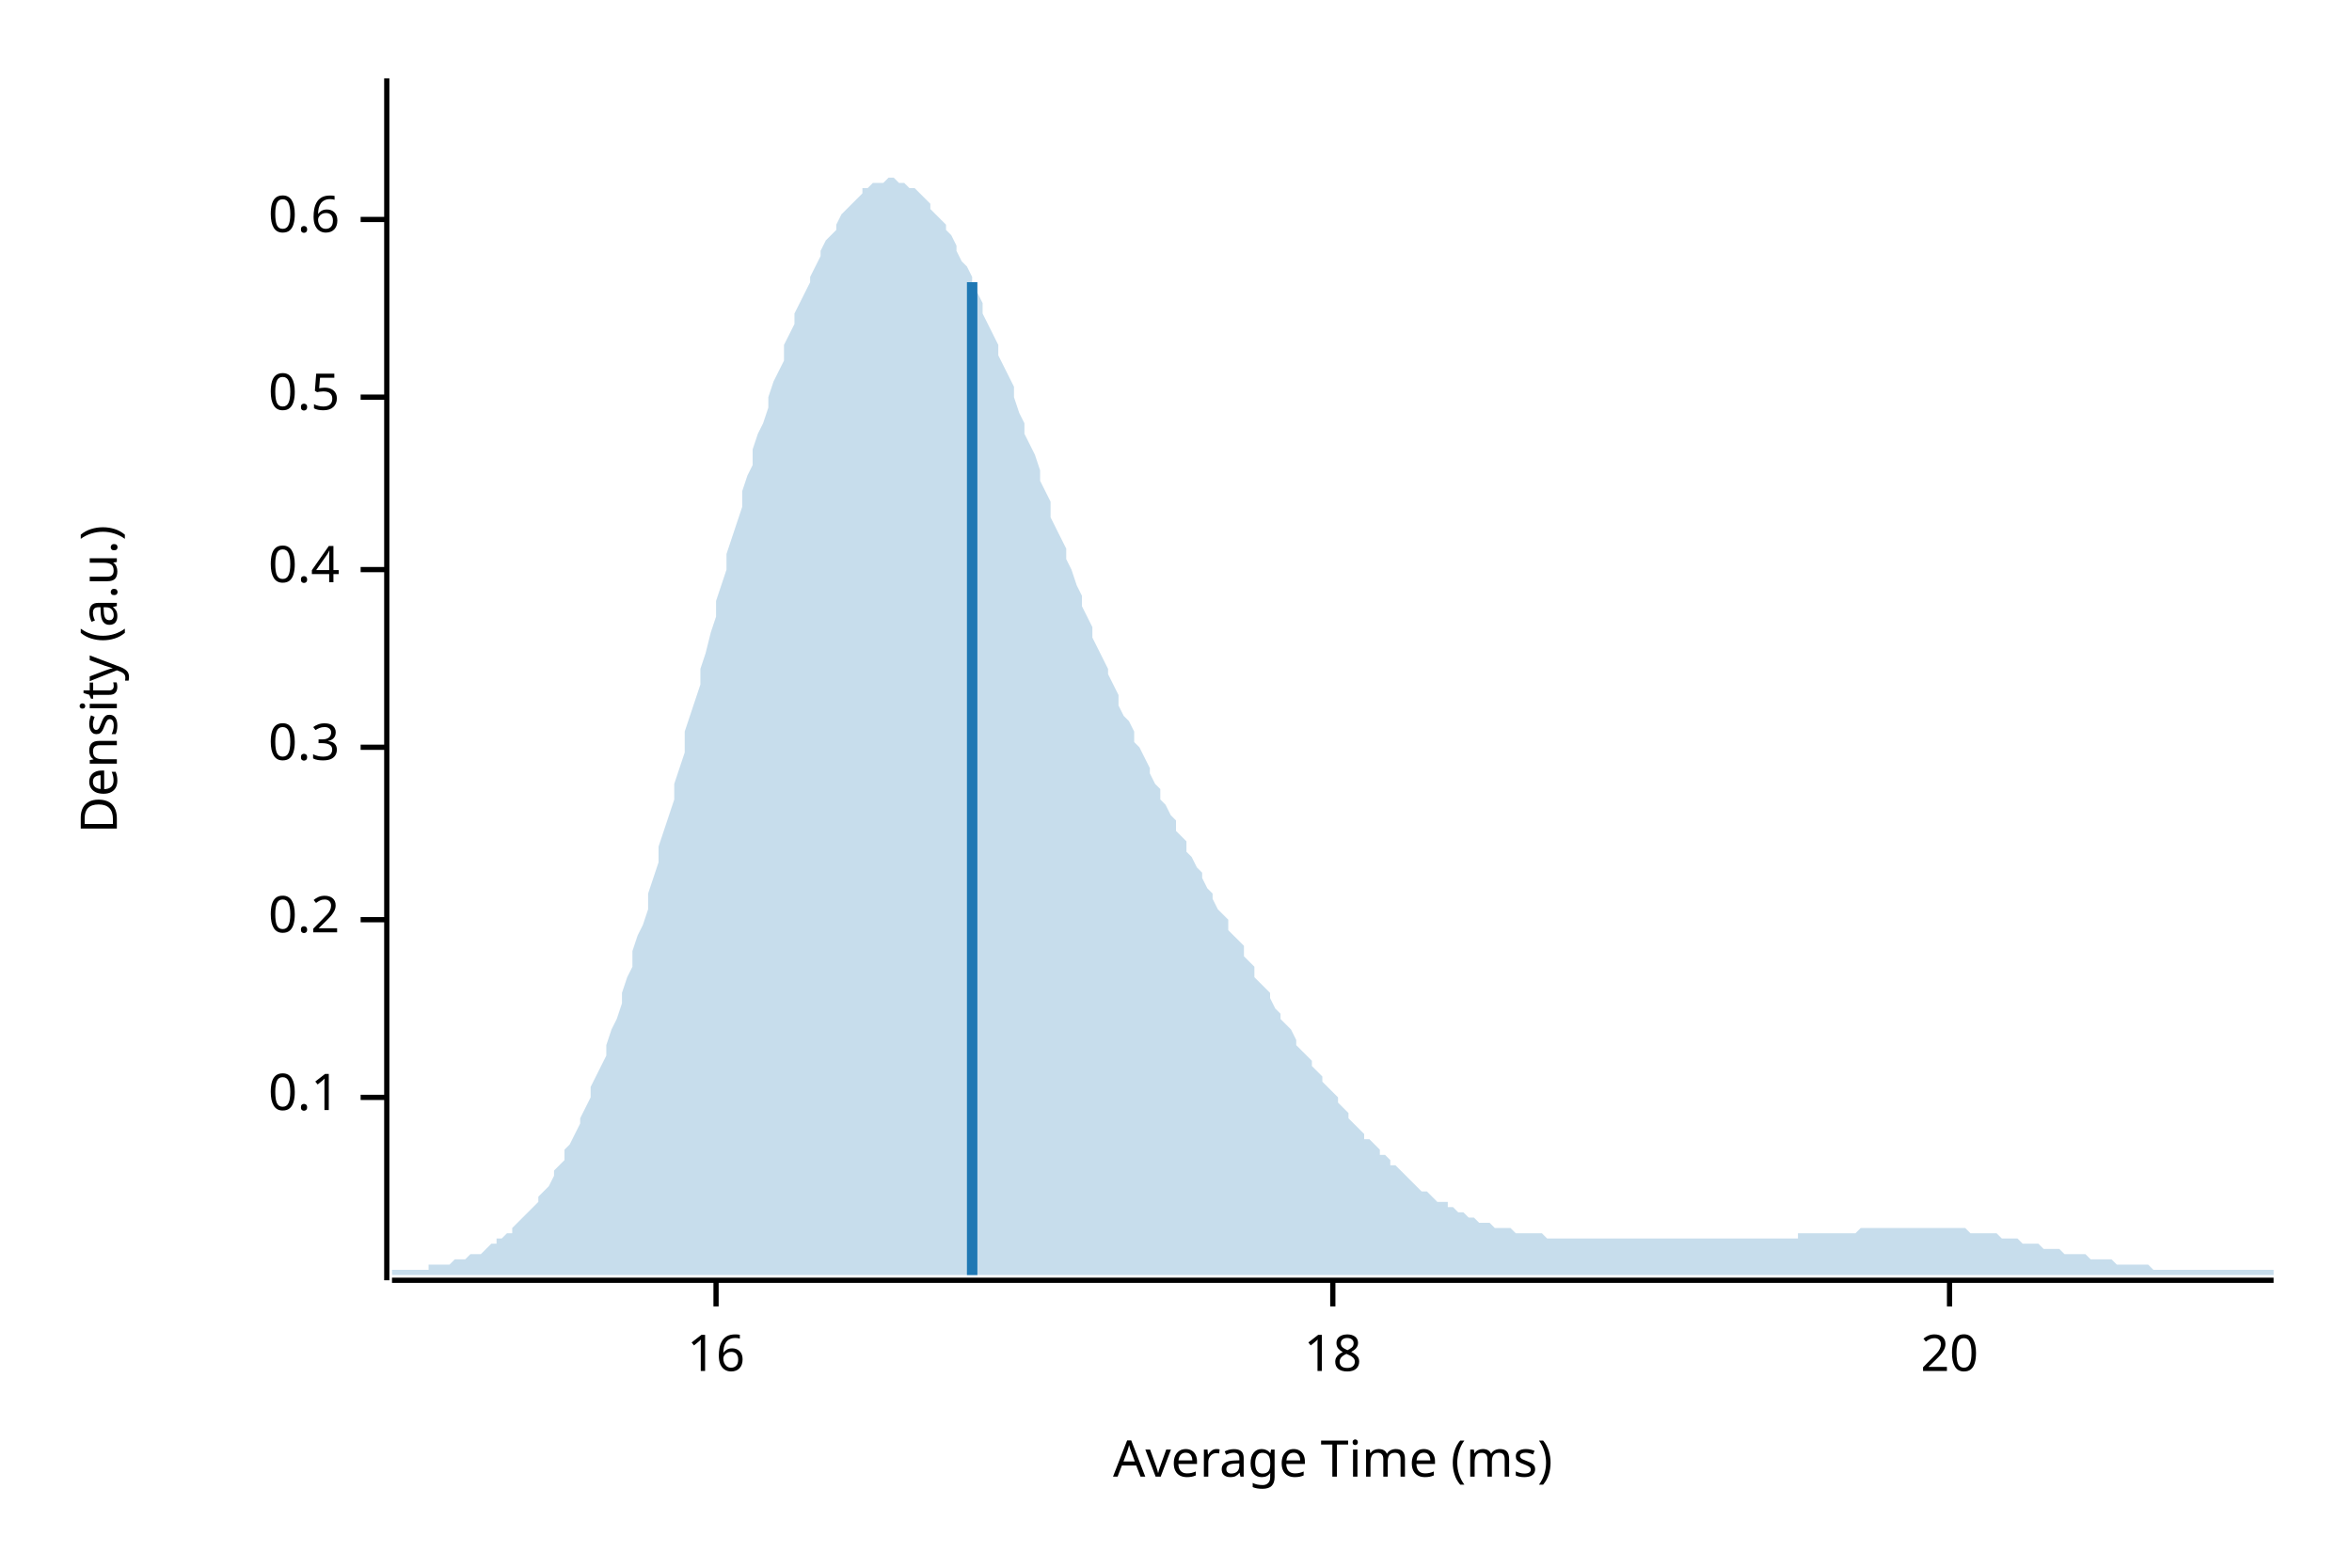
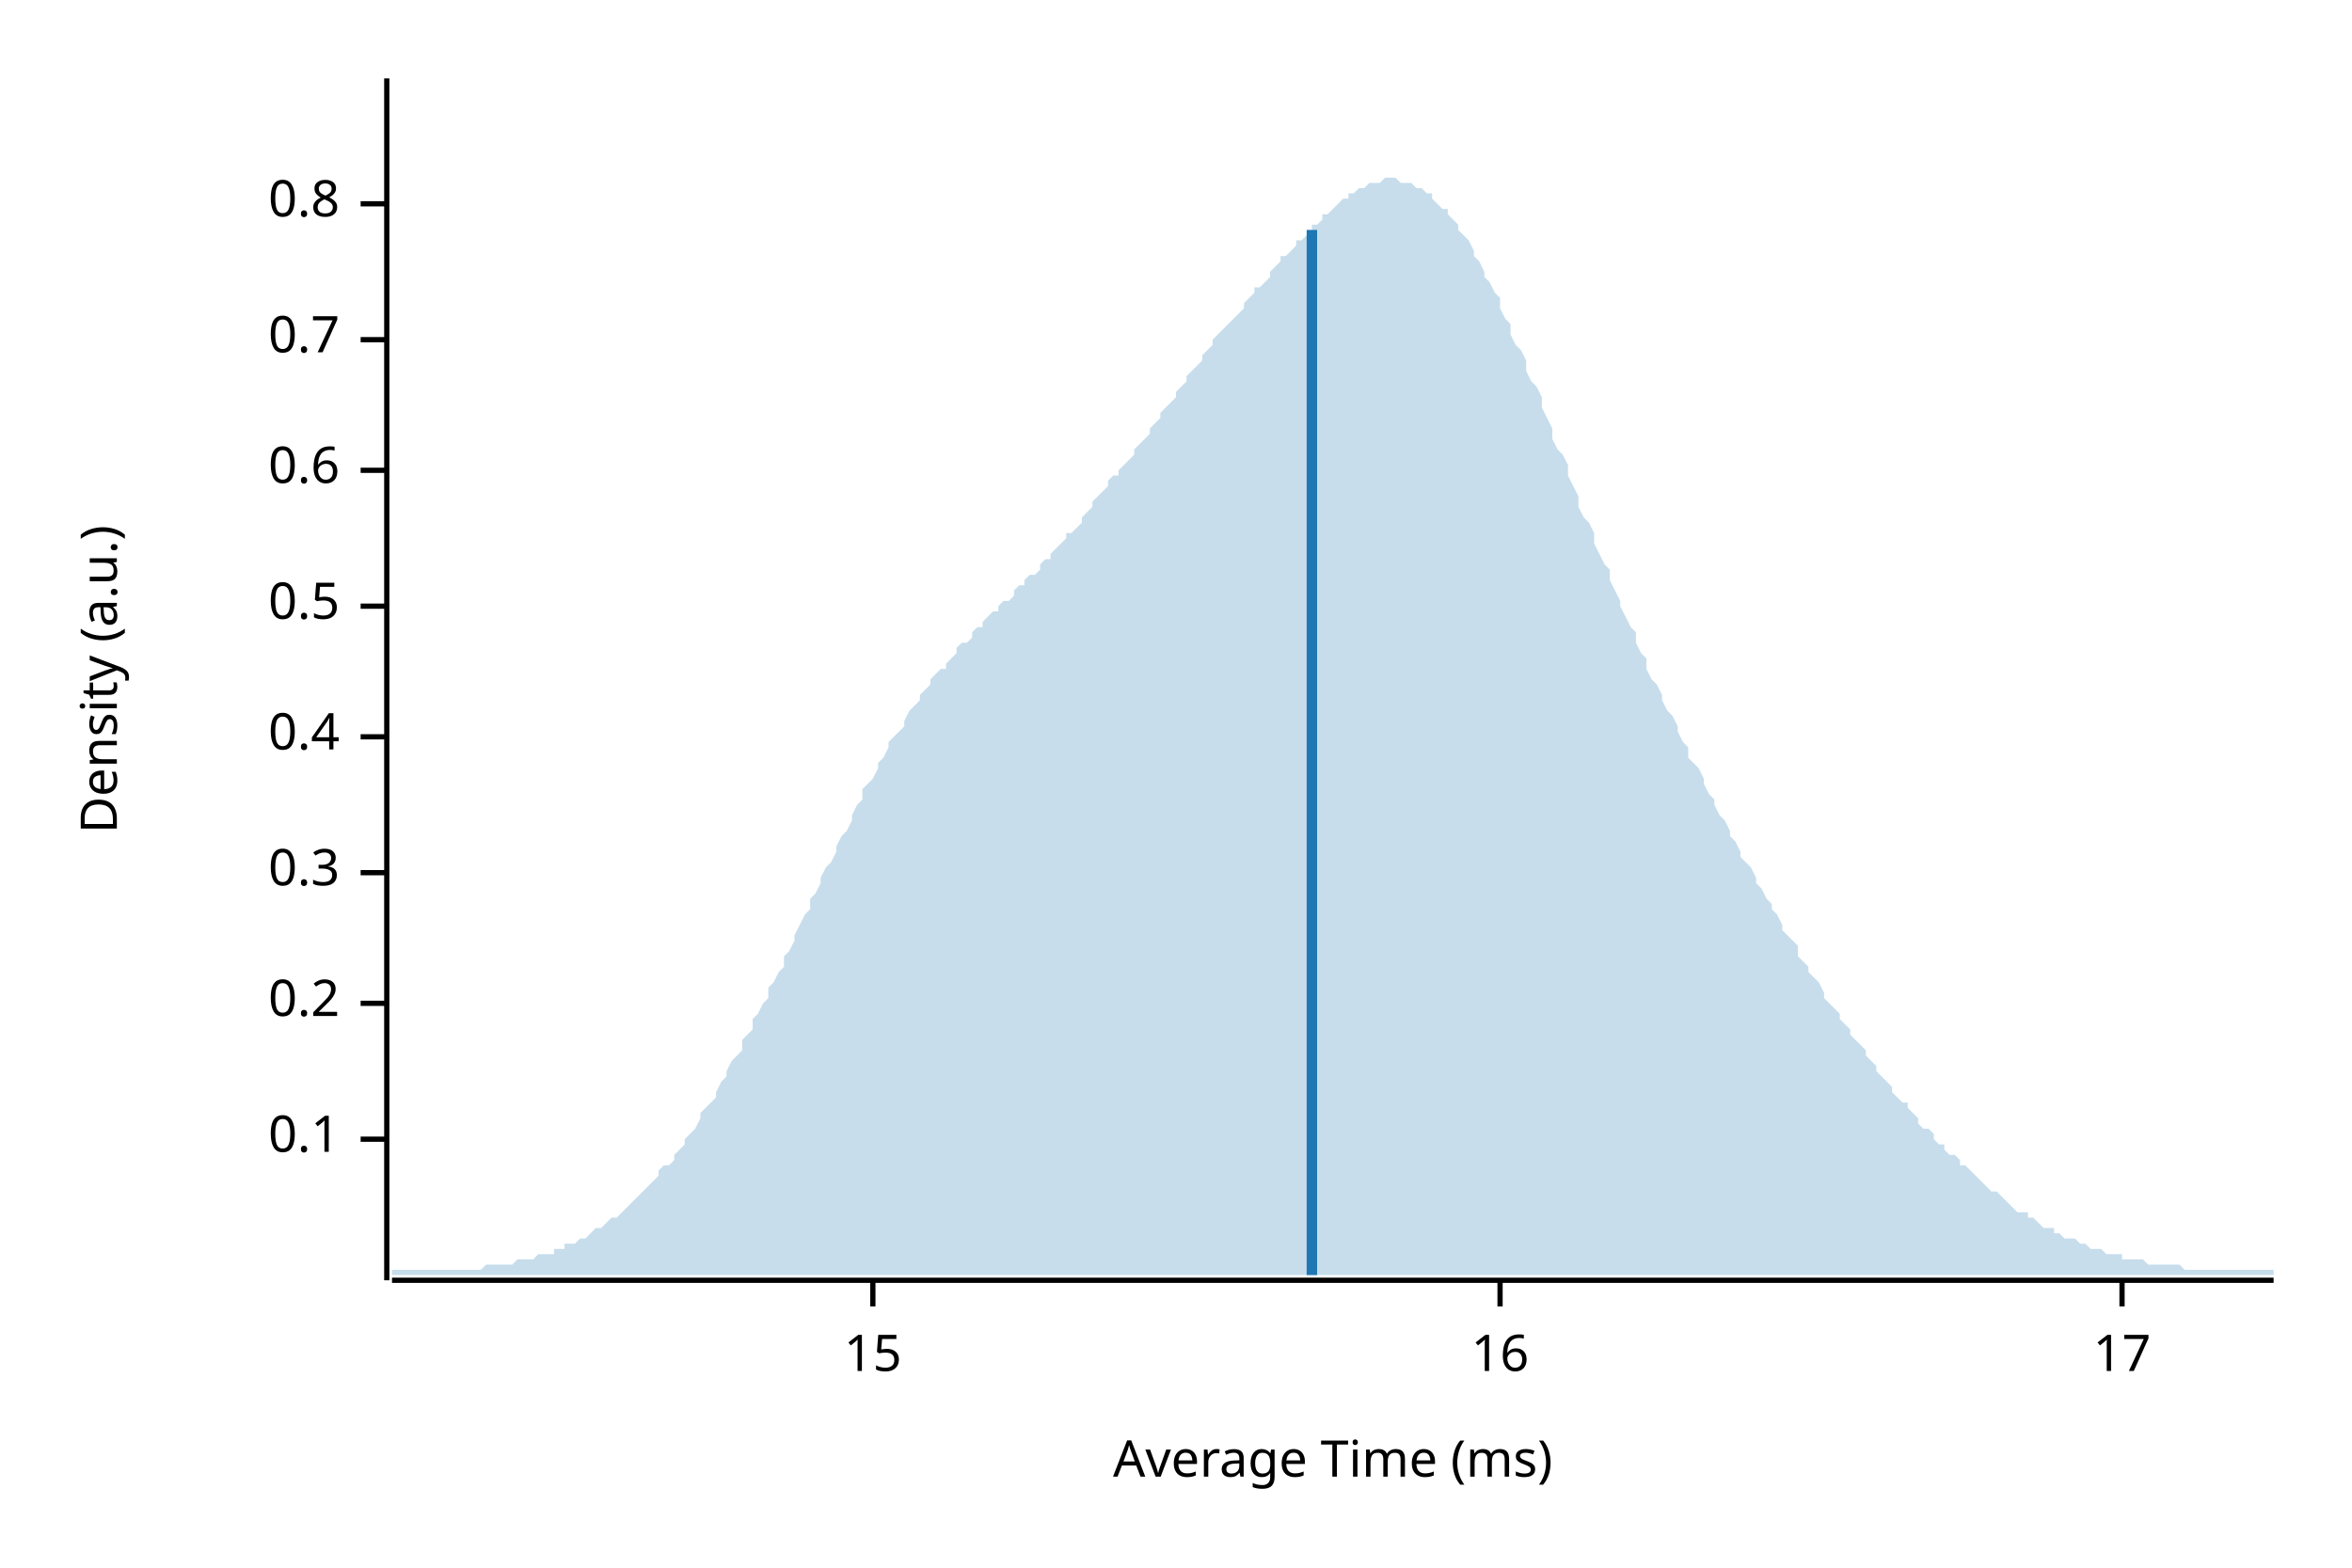
<svg xmlns="http://www.w3.org/2000/svg" width="450" height="300" viewBox="0 0 450 300">
  <text x="15" y="130" dy="0.76em" text-anchor="middle" font-family="sans-serif" font-size="9.677" opacity="1" fill="#000000" transform="rotate(270, 15, 130)">
Density (a.u.)
</text>
  <text x="255" y="285" dy="-0.5ex" text-anchor="middle" font-family="sans-serif" font-size="9.677" opacity="1" fill="#000000">
Average Time (ms)
</text>
  <polyline fill="none" opacity="1" stroke="#000000" stroke-width="1" points="74,15 74,245 " />
-   <text x="65" y="210" dy="0.5ex" text-anchor="end" font-family="sans-serif" font-size="9.677" opacity="1" fill="#000000">
+   <text x="65" y="218" dy="0.5ex" text-anchor="end" font-family="sans-serif" font-size="9.677" opacity="1" fill="#000000">
0.1
</text>
-   <polyline fill="none" opacity="1" stroke="#000000" stroke-width="1" points="69,210 74,210 " />
-   <text x="65" y="176" dy="0.5ex" text-anchor="end" font-family="sans-serif" font-size="9.677" opacity="1" fill="#000000">
+   <polyline fill="none" opacity="1" stroke="#000000" stroke-width="1" points="69,218 74,218 " />
+   <text x="65" y="192" dy="0.5ex" text-anchor="end" font-family="sans-serif" font-size="9.677" opacity="1" fill="#000000">
0.2
</text>
-   <polyline fill="none" opacity="1" stroke="#000000" stroke-width="1" points="69,176 74,176 " />
-   <text x="65" y="143" dy="0.5ex" text-anchor="end" font-family="sans-serif" font-size="9.677" opacity="1" fill="#000000">
+   <polyline fill="none" opacity="1" stroke="#000000" stroke-width="1" points="69,192 74,192 " />
+   <text x="65" y="167" dy="0.5ex" text-anchor="end" font-family="sans-serif" font-size="9.677" opacity="1" fill="#000000">
0.3
</text>
-   <polyline fill="none" opacity="1" stroke="#000000" stroke-width="1" points="69,143 74,143 " />
-   <text x="65" y="109" dy="0.5ex" text-anchor="end" font-family="sans-serif" font-size="9.677" opacity="1" fill="#000000">
+   <polyline fill="none" opacity="1" stroke="#000000" stroke-width="1" points="69,167 74,167 " />
+   <text x="65" y="141" dy="0.5ex" text-anchor="end" font-family="sans-serif" font-size="9.677" opacity="1" fill="#000000">
0.4
</text>
-   <polyline fill="none" opacity="1" stroke="#000000" stroke-width="1" points="69,109 74,109 " />
-   <text x="65" y="76" dy="0.5ex" text-anchor="end" font-family="sans-serif" font-size="9.677" opacity="1" fill="#000000">
+   <polyline fill="none" opacity="1" stroke="#000000" stroke-width="1" points="69,141 74,141 " />
+   <text x="65" y="116" dy="0.5ex" text-anchor="end" font-family="sans-serif" font-size="9.677" opacity="1" fill="#000000">
0.5
</text>
-   <polyline fill="none" opacity="1" stroke="#000000" stroke-width="1" points="69,76 74,76 " />
-   <text x="65" y="42" dy="0.5ex" text-anchor="end" font-family="sans-serif" font-size="9.677" opacity="1" fill="#000000">
+   <polyline fill="none" opacity="1" stroke="#000000" stroke-width="1" points="69,116 74,116 " />
+   <text x="65" y="90" dy="0.5ex" text-anchor="end" font-family="sans-serif" font-size="9.677" opacity="1" fill="#000000">
0.6
</text>
-   <polyline fill="none" opacity="1" stroke="#000000" stroke-width="1" points="69,42 74,42 " />
+   <polyline fill="none" opacity="1" stroke="#000000" stroke-width="1" points="69,90 74,90 " />
+   <text x="65" y="65" dy="0.5ex" text-anchor="end" font-family="sans-serif" font-size="9.677" opacity="1" fill="#000000">
+ 0.7
+ </text>
+   <polyline fill="none" opacity="1" stroke="#000000" stroke-width="1" points="69,65 74,65 " />
+   <text x="65" y="39" dy="0.5ex" text-anchor="end" font-family="sans-serif" font-size="9.677" opacity="1" fill="#000000">
+ 0.8
+ </text>
+   <polyline fill="none" opacity="1" stroke="#000000" stroke-width="1" points="69,39 74,39 " />
  <polyline fill="none" opacity="1" stroke="#000000" stroke-width="1" points="75,245 435,245 " />
-   <text x="137" y="255" dy="0.76em" text-anchor="middle" font-family="sans-serif" font-size="9.677" opacity="1" fill="#000000">
+   <text x="167" y="255" dy="0.76em" text-anchor="middle" font-family="sans-serif" font-size="9.677" opacity="1" fill="#000000">
+ 15
+ </text>
+   <polyline fill="none" opacity="1" stroke="#000000" stroke-width="1" points="167,245 167,250 " />
+   <text x="287" y="255" dy="0.76em" text-anchor="middle" font-family="sans-serif" font-size="9.677" opacity="1" fill="#000000">
16
</text>
-   <polyline fill="none" opacity="1" stroke="#000000" stroke-width="1" points="137,245 137,250 " />
-   <text x="255" y="255" dy="0.76em" text-anchor="middle" font-family="sans-serif" font-size="9.677" opacity="1" fill="#000000">
- 18
+   <polyline fill="none" opacity="1" stroke="#000000" stroke-width="1" points="287,245 287,250 " />
+   <text x="406" y="255" dy="0.76em" text-anchor="middle" font-family="sans-serif" font-size="9.677" opacity="1" fill="#000000">
+ 17
</text>
-   <polyline fill="none" opacity="1" stroke="#000000" stroke-width="1" points="255,245 255,250 " />
-   <text x="373" y="255" dy="0.76em" text-anchor="middle" font-family="sans-serif" font-size="9.677" opacity="1" fill="#000000">
- 20
- </text>
-   <polyline fill="none" opacity="1" stroke="#000000" stroke-width="1" points="373,245 373,250 " />
-   <polygon opacity="0.25" fill="#1F78B4" points="75,243 75,243 76,243 77,243 77,243 78,243 79,243 80,243 80,243 81,243 82,243 82,242 83,242 84,242 85,242 85,242 86,242 87,241 87,241 88,241 89,241 90,240 90,240 91,240 92,240 93,239 93,239 94,238 95,238 95,237 96,237 97,236 98,236 98,235 99,234 100,233 100,233 101,232 102,231 103,230 103,229 104,228 105,227 106,225 106,224 107,223 108,222 108,220 109,219 110,217 111,215 111,214 112,212 113,210 113,208 114,206 115,204 116,202 116,200 117,197 118,195 119,192 119,190 120,187 121,185 121,182 122,179 123,177 124,174 124,171 125,168 126,165 126,162 127,159 128,156 129,153 129,150 130,147 131,144 131,140 132,137 133,134 134,131 134,128 135,125 136,121 137,118 137,115 138,112 139,109 139,106 140,103 141,100 142,97 142,94 143,91 144,89 144,86 145,83 146,81 147,78 147,76 148,73 149,71 150,69 150,66 151,64 152,62 152,60 153,58 154,56 155,54 155,53 156,51 157,49 157,48 158,46 159,45 160,44 160,43 161,41 162,40 163,39 163,39 164,38 165,37 165,36 166,36 167,35 168,35 168,35 169,35 170,34 170,34 171,34 172,35 173,35 173,35 174,36 175,36 176,37 176,37 177,38 178,39 178,40 179,41 180,42 181,43 181,44 182,45 183,47 183,48 184,50 185,51 186,53 186,55 187,56 188,58 188,60 189,62 190,64 191,66 191,68 192,70 193,72 194,74 194,76 195,79 196,81 196,83 197,85 198,87 199,90 199,92 200,94 201,96 201,99 202,101 203,103 204,105 204,107 205,109 206,112 207,114 207,116 208,118 209,120 209,122 210,124 211,126 212,128 212,129 213,131 214,133 214,135 215,137 216,138 217,140 217,142 218,143 219,145 220,147 220,148 221,150 222,151 222,153 223,154 224,156 225,157 225,159 226,160 227,161 227,163 228,164 229,166 230,167 230,168 231,170 232,171 232,172 233,174 234,175 235,176 235,178 236,179 237,180 238,181 238,183 239,184 240,185 240,187 241,188 242,189 243,190 243,191 244,193 245,194 245,195 246,196 247,197 248,199 248,200 249,201 250,202 251,203 251,204 252,205 253,206 253,207 254,208 255,209 256,210 256,211 257,212 258,213 258,214 259,215 260,216 261,217 261,218 262,218 263,219 264,220 264,221 265,221 266,222 266,223 267,223 268,224 269,225 269,225 270,226 271,227 271,227 272,228 273,228 274,229 274,229 275,230 276,230 277,230 277,231 278,231 279,232 279,232 280,232 281,233 282,233 282,233 283,234 284,234 284,234 285,234 286,235 287,235 287,235 288,235 289,235 289,235 290,236 291,236 292,236 292,236 293,236 294,236 295,236 295,236 296,237 297,237 297,237 298,237 299,237 300,237 300,237 301,237 302,237 302,237 303,237 304,237 305,237 305,237 306,237 307,237 308,237 308,237 309,237 310,237 310,237 311,237 312,237 313,237 313,237 314,237 315,237 315,237 316,237 317,237 318,237 318,237 319,237 320,237 321,237 321,237 322,237 323,237 323,237 324,237 325,237 326,237 326,237 327,237 328,237 328,237 329,237 330,237 331,237 331,237 332,237 333,237 333,237 334,237 335,237 336,237 336,237 337,237 338,237 339,237 339,237 340,237 341,237 341,237 342,237 343,237 344,237 344,236 345,236 346,236 346,236 347,236 348,236 349,236 349,236 350,236 351,236 352,236 352,236 353,236 354,236 354,236 355,236 356,235 357,235 357,235 358,235 359,235 359,235 360,235 361,235 362,235 362,235 363,235 364,235 365,235 365,235 366,235 367,235 367,235 368,235 369,235 370,235 370,235 371,235 372,235 372,235 373,235 374,235 375,235 375,235 376,235 377,236 378,236 378,236 379,236 380,236 380,236 381,236 382,236 383,237 383,237 384,237 385,237 385,237 386,237 387,238 388,238 388,238 389,238 390,238 390,238 391,239 392,239 393,239 393,239 394,239 395,240 396,240 396,240 397,240 398,240 398,240 399,240 400,241 401,241 401,241 402,241 403,241 403,241 404,241 405,242 406,242 406,242 407,242 408,242 409,242 409,242 410,242 411,242 411,242 412,243 413,243 414,243 414,243 415,243 416,243 416,243 417,243 418,243 419,243 419,243 420,243 421,243 422,243 422,243 423,243 424,243 424,243 425,243 426,243 427,243 427,243 428,243 429,243 429,243 430,243 431,243 432,243 432,243 433,243 434,243 435,243 435,244 75,244 " />
-   <polyline fill="none" opacity="1" stroke="#1F78B4" stroke-width="2" points="186,244 186,54 " />
+   <polyline fill="none" opacity="1" stroke="#000000" stroke-width="1" points="406,245 406,250 " />
+   <polygon opacity="0.25" fill="#1F78B4" points="75,243 75,243 76,243 77,243 77,243 78,243 79,243 80,243 80,243 81,243 82,243 82,243 83,243 84,243 85,243 85,243 86,243 87,243 87,243 88,243 89,243 90,243 90,243 91,243 92,243 93,242 93,242 94,242 95,242 95,242 96,242 97,242 98,242 98,242 99,241 100,241 100,241 101,241 102,241 103,240 103,240 104,240 105,240 106,240 106,239 107,239 108,239 108,238 109,238 110,238 111,237 111,237 112,237 113,236 113,236 114,235 115,235 116,234 116,234 117,233 118,233 119,232 119,232 120,231 121,230 121,230 122,229 123,228 124,227 124,227 125,226 126,225 126,224 127,223 128,223 129,222 129,221 130,220 131,219 131,218 132,217 133,216 134,214 134,213 135,212 136,211 137,210 137,209 138,207 139,206 139,205 140,203 141,202 142,201 142,199 143,198 144,197 144,195 145,194 146,192 147,191 147,189 148,188 149,186 150,185 150,183 151,182 152,180 152,179 153,177 154,175 155,174 155,172 156,171 157,169 157,168 158,166 159,165 160,163 160,162 161,160 162,159 163,157 163,156 164,154 165,153 165,151 166,150 167,149 168,147 168,146 169,145 170,143 170,142 171,141 172,140 173,139 173,138 174,136 175,135 176,134 176,133 177,132 178,131 178,130 179,129 180,128 181,128 181,127 182,126 183,125 183,124 184,123 185,123 186,122 186,121 187,120 188,120 188,119 189,118 190,117 191,117 191,116 192,115 193,115 194,114 194,113 195,112 196,112 196,111 197,110 198,110 199,109 199,108 200,107 201,107 201,106 202,105 203,104 204,103 204,102 205,102 206,101 207,100 207,99 208,98 209,97 209,96 210,95 211,94 212,93 212,92 213,91 214,91 214,90 215,89 216,88 217,87 217,86 218,85 219,84 220,83 220,82 221,81 222,80 222,79 223,78 224,77 225,76 225,75 226,74 227,73 227,72 228,71 229,70 230,69 230,68 231,67 232,66 232,65 233,64 234,63 235,62 235,62 236,61 237,60 238,59 238,58 239,57 240,56 240,55 241,55 242,54 243,53 243,52 244,51 245,50 245,49 246,49 247,48 248,47 248,46 249,46 250,45 251,44 251,43 252,43 253,42 253,41 254,41 255,40 256,39 256,39 257,38 258,38 258,37 259,37 260,36 261,36 261,36 262,35 263,35 264,35 264,35 265,34 266,34 266,34 267,34 268,35 269,35 269,35 270,35 271,36 271,36 272,36 273,37 274,37 274,38 275,39 276,40 277,40 277,41 278,42 279,43 279,44 280,45 281,46 282,48 282,49 283,50 284,52 284,53 285,54 286,56 287,57 287,59 288,61 289,62 289,64 290,66 291,67 292,69 292,71 293,73 294,74 295,76 295,78 296,80 297,82 297,84 298,86 299,87 300,89 300,91 301,93 302,95 302,97 303,99 304,100 305,102 305,104 306,106 307,108 308,109 308,111 309,113 310,115 310,116 311,118 312,120 313,121 313,123 314,125 315,126 315,128 316,130 317,131 318,133 318,134 319,136 320,137 321,139 321,140 322,142 323,143 323,145 324,146 325,147 326,149 326,150 327,152 328,153 328,154 329,156 330,157 331,159 331,160 332,161 333,163 333,164 334,165 335,166 336,168 336,169 337,170 338,172 339,173 339,174 340,175 341,177 341,178 342,179 343,180 344,181 344,183 345,184 346,185 346,186 347,187 348,188 349,190 349,191 350,192 351,193 352,194 352,195 353,196 354,197 354,198 355,199 356,200 357,201 357,202 358,203 359,204 359,205 360,206 361,207 362,208 362,209 363,210 364,211 365,211 365,212 366,213 367,214 367,215 368,216 369,216 370,217 370,218 371,219 372,219 372,220 373,221 374,221 375,222 375,223 376,223 377,224 378,225 378,225 379,226 380,227 380,227 381,228 382,228 383,229 383,229 384,230 385,231 385,231 386,232 387,232 388,232 388,233 389,233 390,234 390,234 391,235 392,235 393,235 393,236 394,236 395,237 396,237 396,237 397,237 398,238 398,238 399,238 400,239 401,239 401,239 402,239 403,240 403,240 404,240 405,240 406,240 406,241 407,241 408,241 409,241 409,241 410,241 411,242 411,242 412,242 413,242 414,242 414,242 415,242 416,242 416,242 417,242 418,243 419,243 419,243 420,243 421,243 422,243 422,243 423,243 424,243 424,243 425,243 426,243 427,243 427,243 428,243 429,243 429,243 430,243 431,243 432,243 432,243 433,243 434,243 435,243 435,244 75,244 " />
+   <polyline fill="none" opacity="1" stroke="#1F78B4" stroke-width="2" points="251,244 251,44 " />
</svg>
